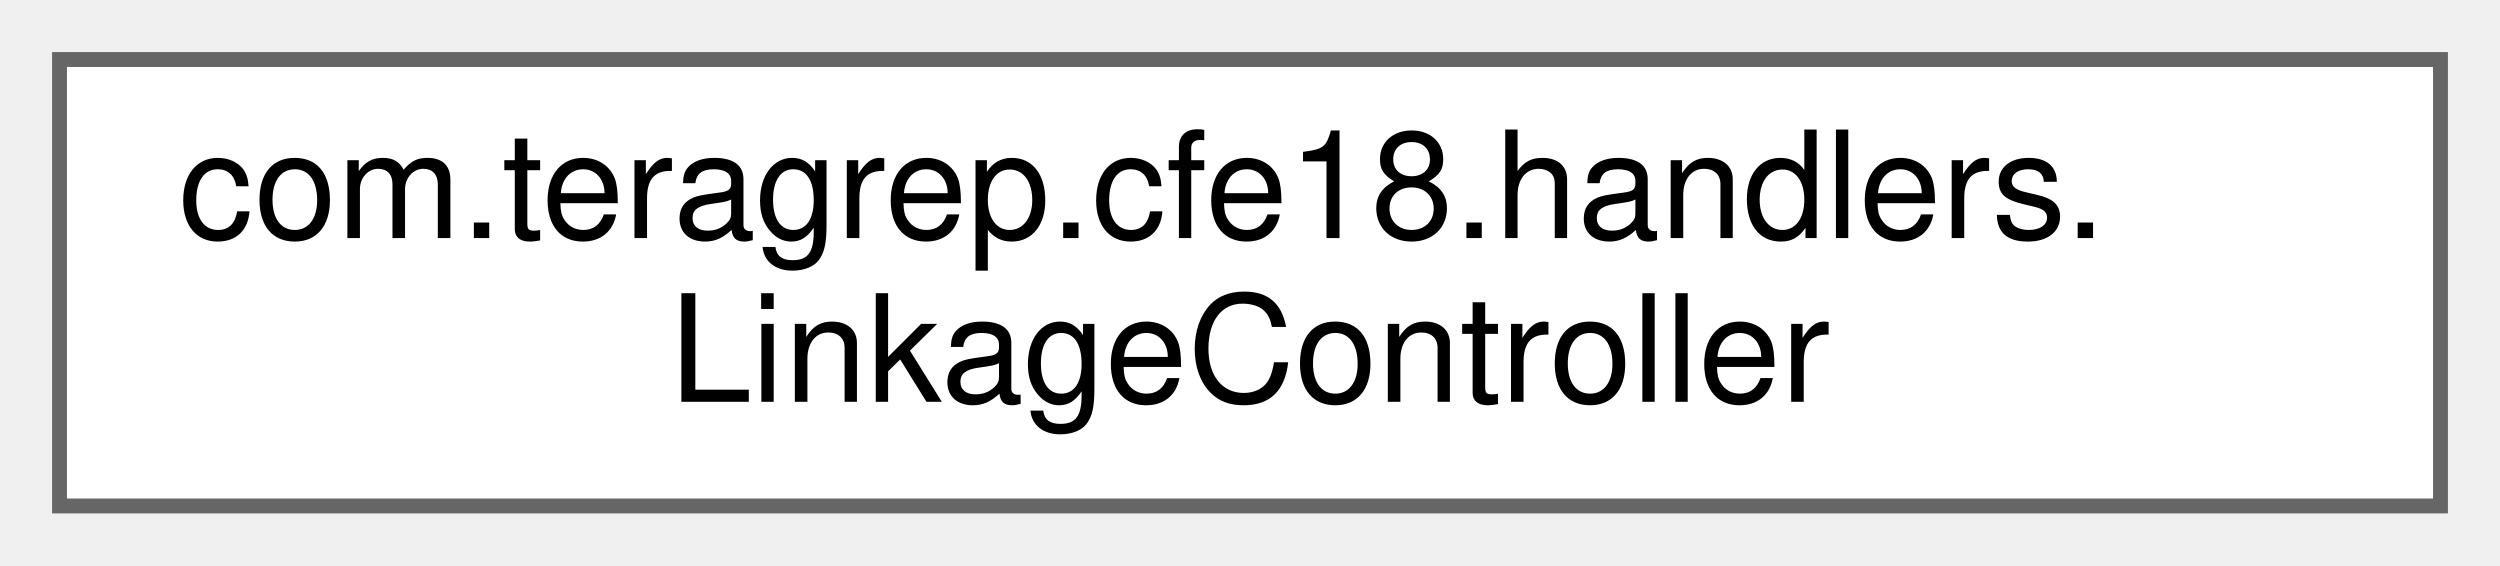
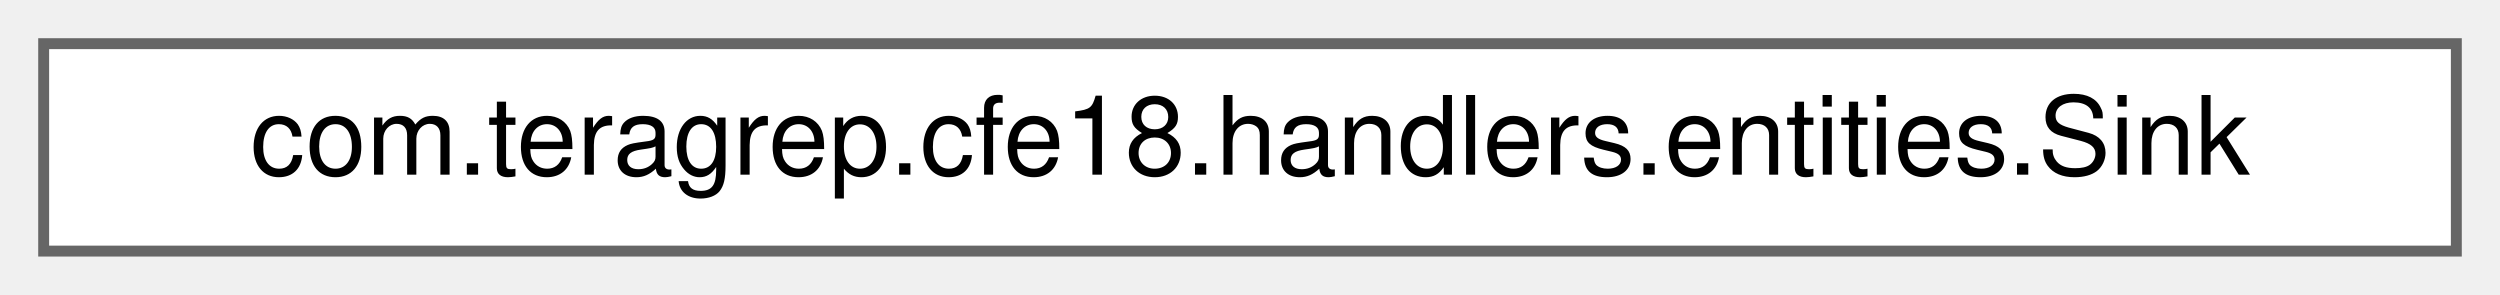
- <svg xmlns="http://www.w3.org/2000/svg" xmlns:xlink="http://www.w3.org/1999/xlink" width="168pt" height="38pt" viewBox="0.00 0.00 168.00 38.00">
-   <g id="graph0" class="graph" transform="scale(1 1) rotate(0) translate(4 34)">
+ <svg xmlns="http://www.w3.org/2000/svg" xmlns:xlink="http://www.w3.org/1999/xlink" width="229pt" height="27pt" viewBox="0.00 0.00 229.00 27.00">
+   <g id="graph0" class="graph" transform="scale(1 1) rotate(0) translate(4 23)">
    <g id="Node000000" class="node">
      <g id="a_Node000000">
-         <a xlink:href="classcom_1_1teragrep_1_1cfe18_1_1handlers_1_1LinkageController.html" target="_top" xlink:title=" ">
-           <polygon fill="white" stroke="#666666" points="160,-30 0,-30 0,0 160,0 160,-30" />
-           <text text-anchor="start" x="8" y="-18" font-family="Helvetica,sans-Serif" font-size="10.00">com.teragrep.cfe18.handlers.</text>
-           <text text-anchor="middle" x="80" y="-7" font-family="Helvetica,sans-Serif" font-size="10.00">LinkageController</text>
+         <a xlink:href="classcom_1_1teragrep_1_1cfe18_1_1handlers_1_1entities_1_1Sink.html" target="_top" xlink:title=" ">
+           <polygon fill="white" stroke="#666666" points="221,-19 0,-19 0,0 221,0 221,-19" />
+           <text text-anchor="middle" x="110.5" y="-7" font-family="Helvetica,sans-Serif" font-size="10.00">com.teragrep.cfe18.handlers.entities.Sink</text>
        </a>
      </g>
    </g>
  </g>
</svg>
